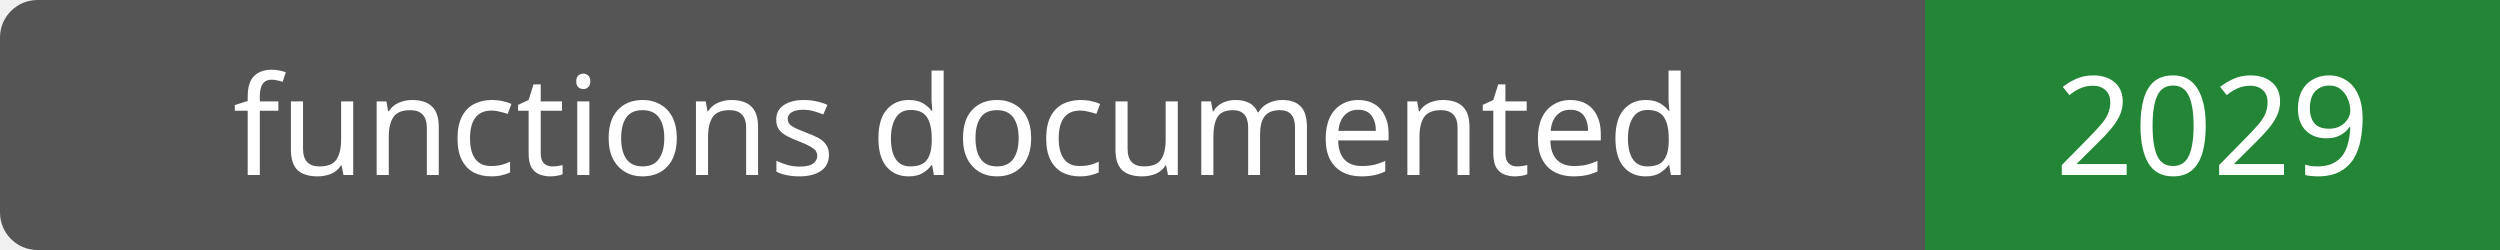
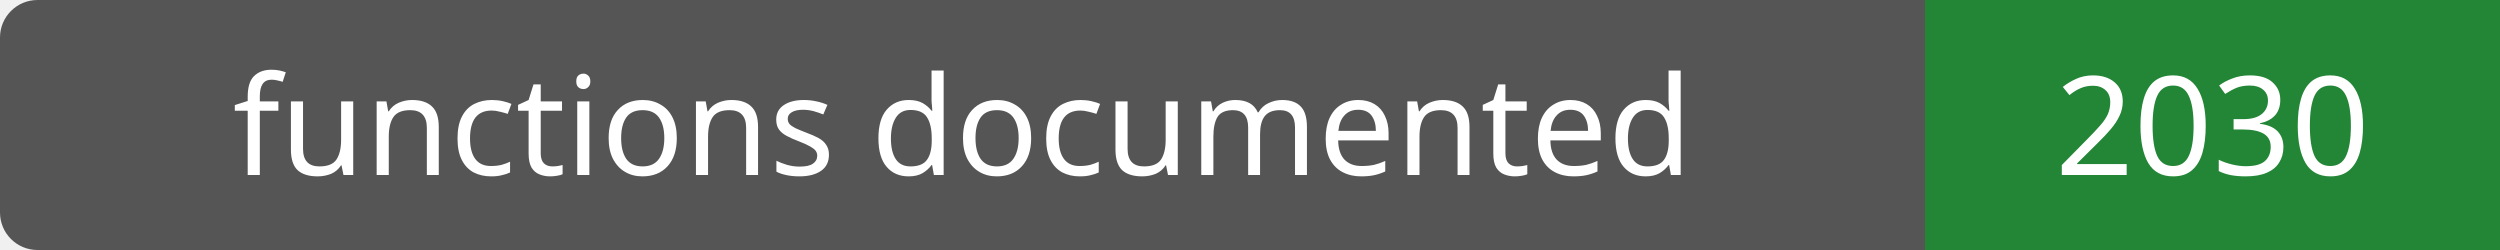
- <svg xmlns="http://www.w3.org/2000/svg" width="200" height="20" role="img" aria-label="functions documented: 2029">
+ <svg xmlns="http://www.w3.org/2000/svg" width="200" height="20" role="img" aria-label="functions documented: 2030">
  <rect width="200" height="20" rx="3" fill="#555" />
  <path fill="#238636" d="M154 0h46v20H154z" />
  <g fill="#fff" text-anchor="middle" font-family="Verdana,sans-serif" font-size="11">
    <text x="77.0" y="14">functions documented</text>
-     <text x="177.0" y="14">2029</text>
+     <text x="177.0" y="14">2030</text>
  </g>
</svg>
